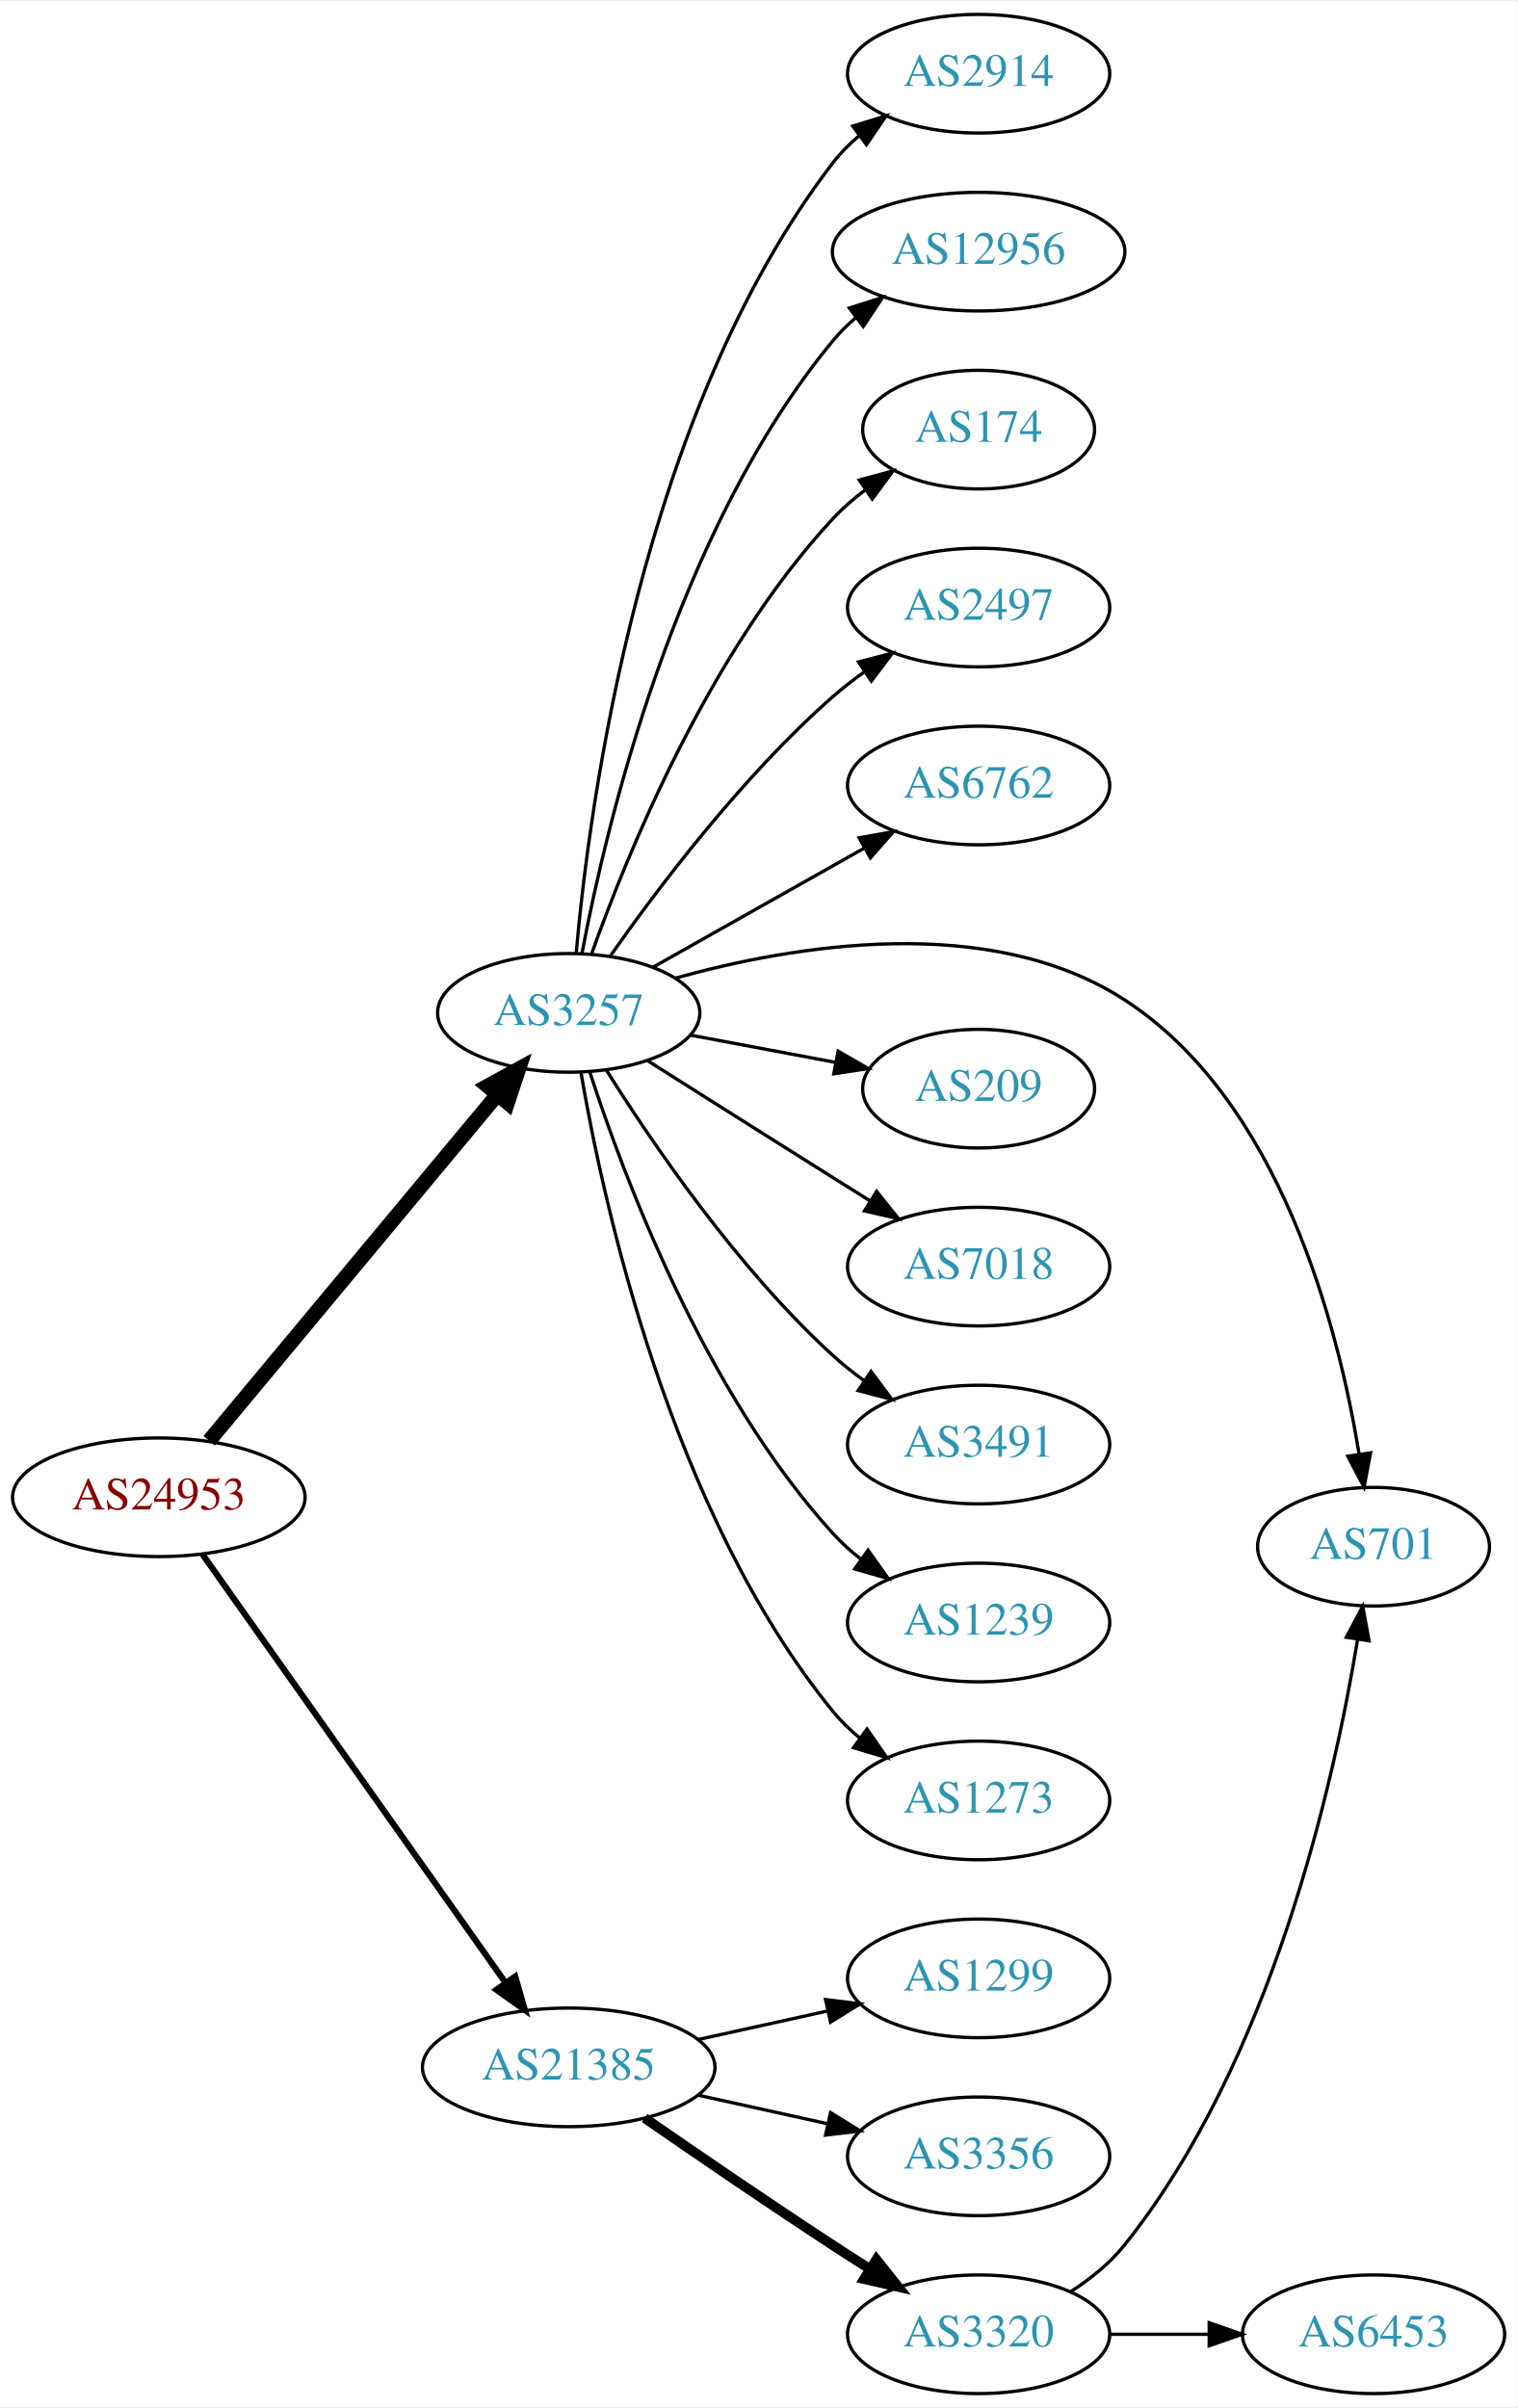
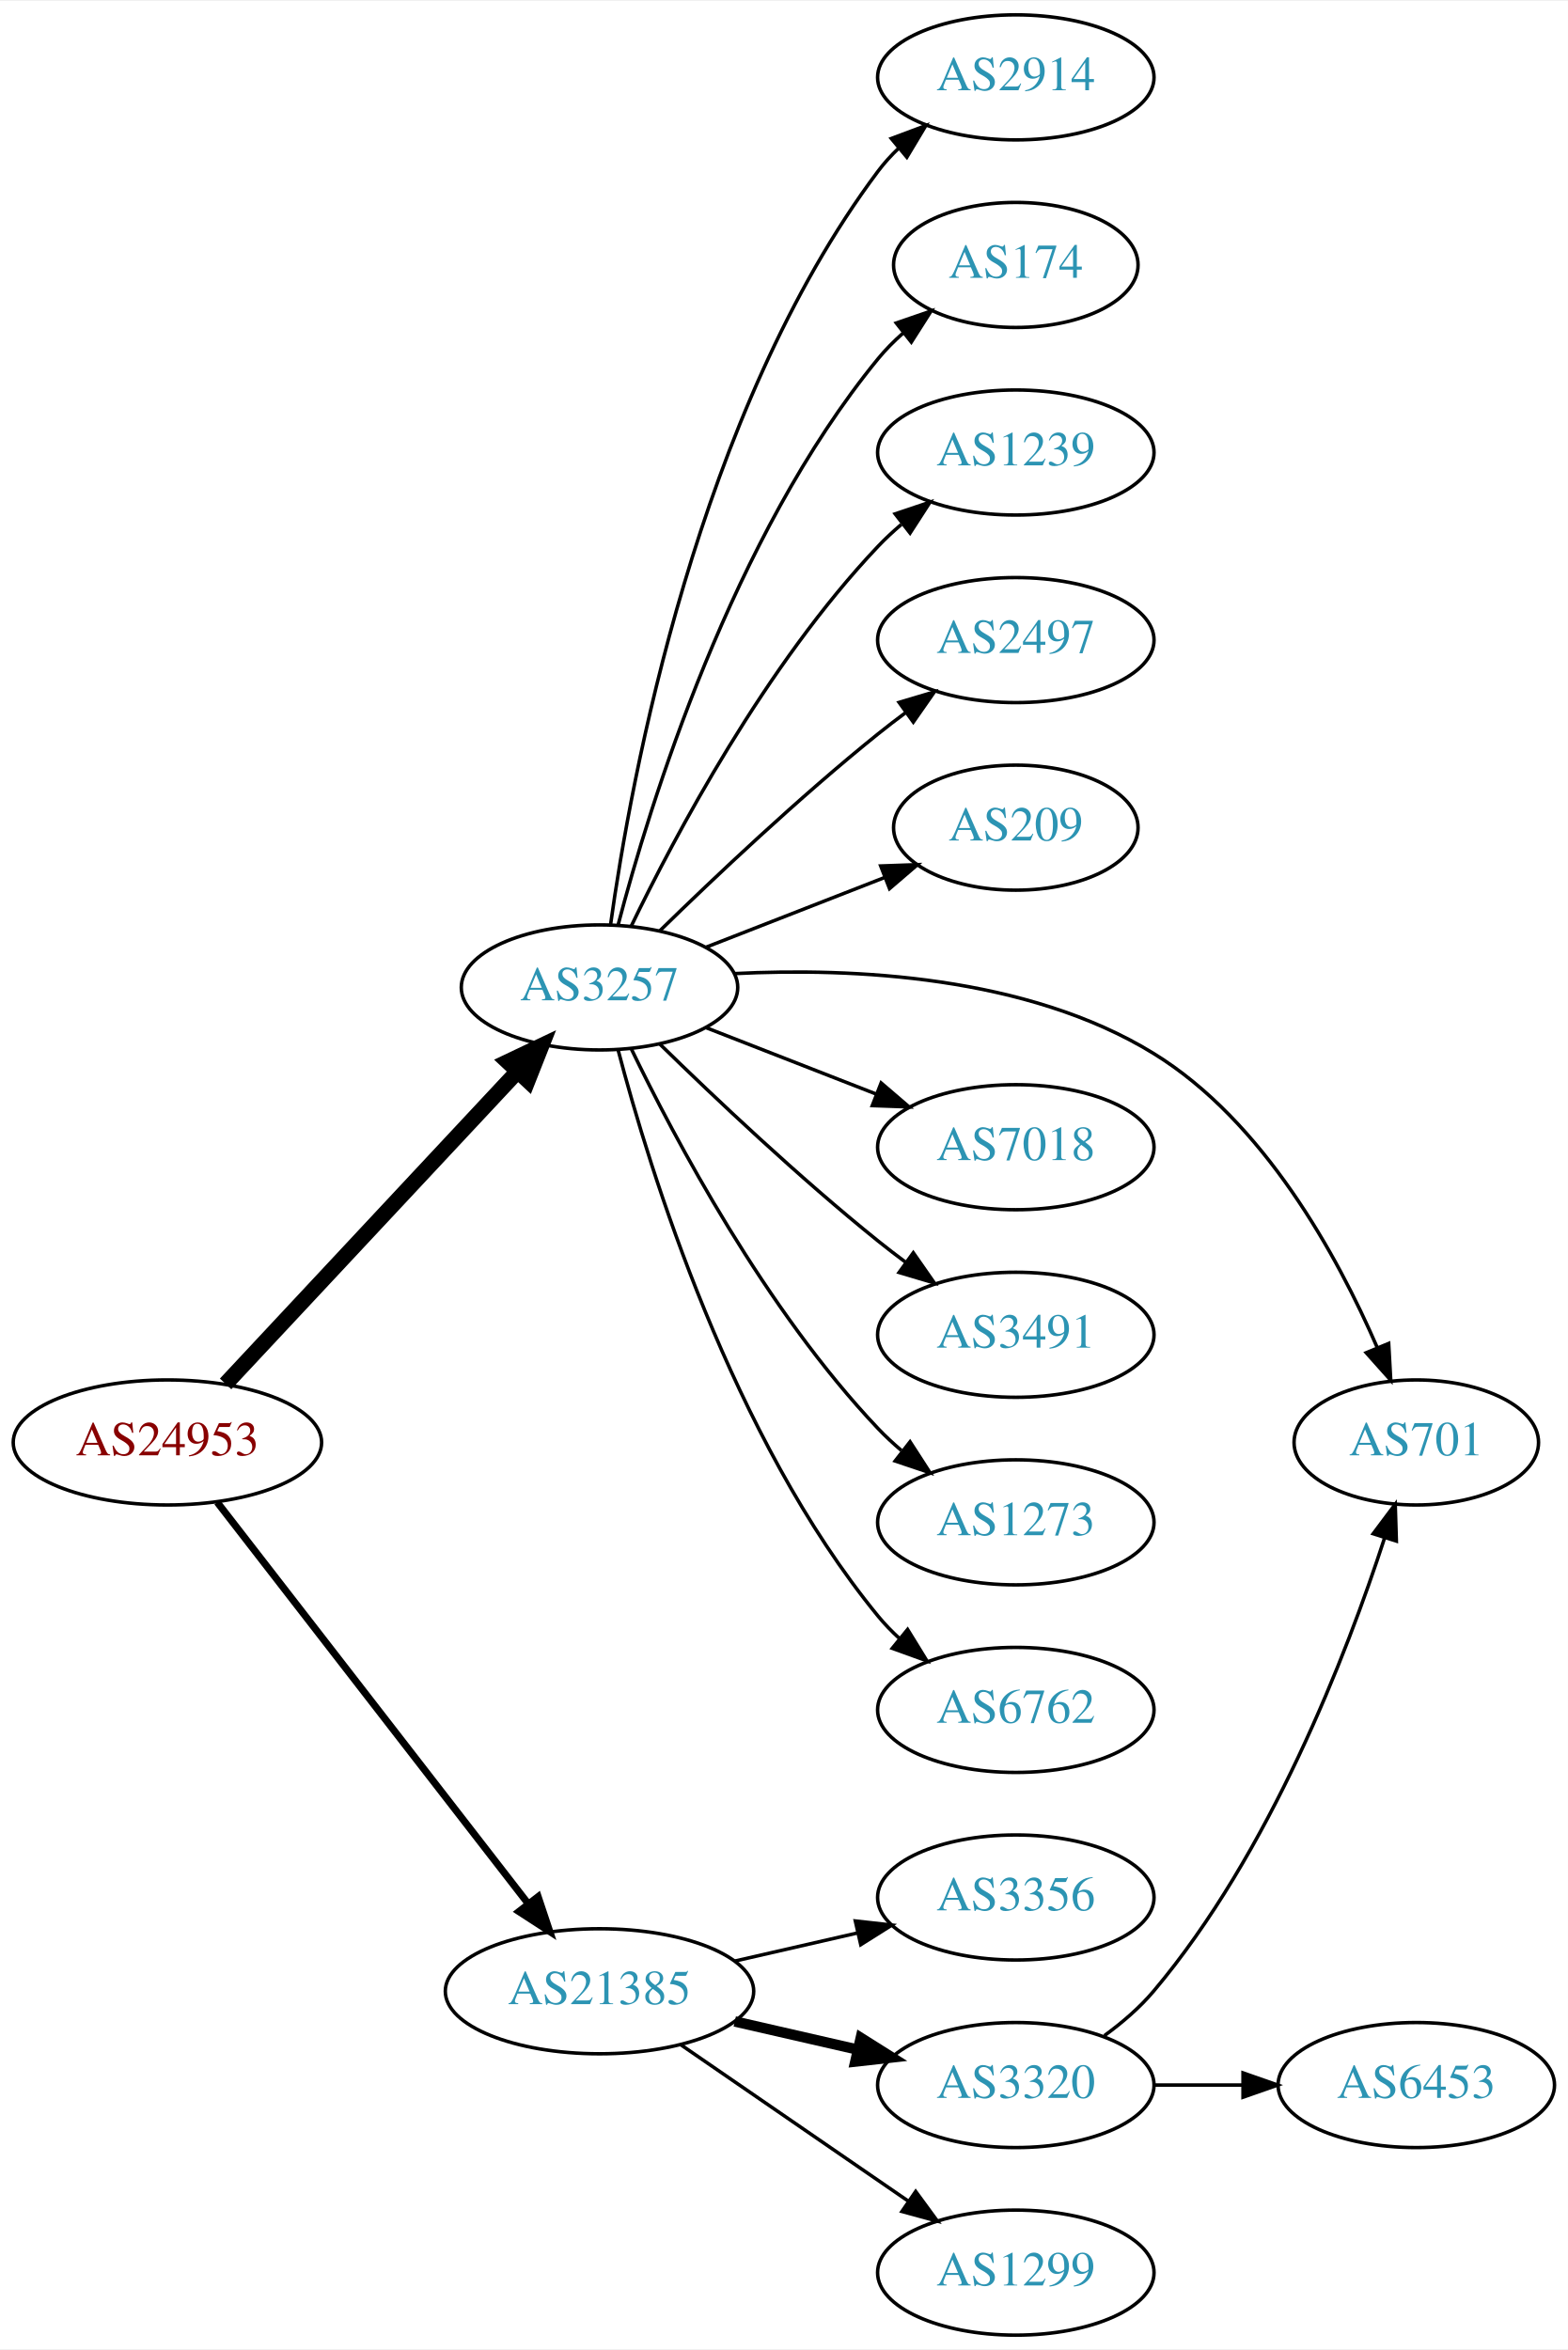
- <svg xmlns="http://www.w3.org/2000/svg" xmlns:xlink="http://www.w3.org/1999/xlink" width="460pt" height="730pt" viewBox="0.00 0.00 460.47 730.00">
-   <g id="graph0" class="graph" transform="scale(1 1) rotate(0) translate(4 726)">
-     <polygon fill="white" stroke="none" points="-4,4 -4,-726 456.469,-726 456.469,4 -4,4" />
+ <svg xmlns="http://www.w3.org/2000/svg" xmlns:xlink="http://www.w3.org/1999/xlink" width="451pt" height="676pt" viewBox="0.00 0.00 451.37 676.00">
+   <g id="graph0" class="graph" transform="scale(1 1) rotate(0) translate(4 672)">
+     <polygon fill="white" stroke="none" points="-4,4 -4,-672 447.37,-672 447.37,4 -4,4" />
    <g id="node1" class="node">
      <g id="a_node1">
        <a xlink:href="/asn/24953" xlink:title="AS24953 ~ AS MACRO: AS-24953 (customers) [AT]">
-           <ellipse fill="#ffffff" stroke="black" cx="44.196" cy="-272" rx="44.393" ry="18" />
-           <text text-anchor="middle" x="44.196" y="-268.3" font-family="Times,serif" font-size="14.00" fill="#880000">AS24953</text>
+           <ellipse fill="#ffffff" stroke="black" cx="44.196" cy="-257" rx="44.393" ry="18" />
+           <text text-anchor="middle" x="44.196" y="-253.3" font-family="Times,serif" font-size="14.00" fill="#880000">AS24953</text>
        </a>
      </g>
    </g>
    <g id="node2" class="node">
      <g id="a_node2">
        <a xlink:href="/asn/3257" xlink:title="AS3257 ~ GTT [DE]">
-           <ellipse fill="#ffffff" stroke="black" cx="168.588" cy="-419" rx="39.794" ry="18" />
-           <text text-anchor="middle" x="168.588" y="-415.3" font-family="Times,serif" font-size="14.00" fill="#2c94b3">AS3257</text>
+           <ellipse fill="#ffffff" stroke="black" cx="168.588" cy="-388" rx="39.794" ry="18" />
+           <text text-anchor="middle" x="168.588" y="-384.3" font-family="Times,serif" font-size="14.00" fill="#2c94b3">AS3257</text>
        </a>
      </g>
    </g>
    <g id="edge1" class="edge">
-       <path fill="none" stroke="black" stroke-width="4.5" d="M59.475,-289.15C81.032,-315.042 122.001,-364.247 146.848,-394.09" />
-       <polygon fill="black" stroke="black" stroke-width="4.5" points="143.975,-396.793 153.4,-401.959 150.027,-391.754 143.975,-396.793" />
+       <path fill="none" stroke="black" stroke-width="4.5" d="M60.946,-273.858C82.244,-296.653 120.366,-337.456 144.792,-363.6" />
+       <polygon fill="black" stroke="black" stroke-width="4.5" points="142.194,-366.588 151.899,-371.207 147.949,-361.212 142.194,-366.588" />
    </g>
    <g id="node3" class="node">
      <g id="a_node3">
        <a xlink:href="/asn/21385" xlink:title="AS21385 ~ Trusted Network GmbH [DE]">
          <ellipse fill="#ffffff" stroke="black" cx="168.588" cy="-99" rx="44.393" ry="18" />
          <text text-anchor="middle" x="168.588" y="-95.3" font-family="Times,serif" font-size="14.00" fill="#2c94b3">AS21385</text>
        </a>
      </g>
    </g>
    <g id="edge2" class="edge">
-       <path fill="none" stroke="black" stroke-width="1.875" d="M57.379,-254.78C78.951,-224.288 123.971,-160.653 149.287,-124.868" />
-       <polygon fill="black" stroke="black" stroke-width="1.875" points="152.355,-126.593 155.273,-116.407 146.64,-122.55 152.355,-126.593" />
+       <path fill="none" stroke="black" stroke-width="2.045" d="M58.527,-239.79C80.139,-211.891 122.926,-156.656 148.003,-124.283" />
+       <polygon fill="black" stroke="black" stroke-width="2.045" points="150.917,-126.237 154.274,-116.188 145.383,-121.951 150.917,-126.237" />
    </g>
    <g id="node4" class="node">
      <g id="a_node4">
        <a xlink:href="/asn/2914" xlink:title="AS2914 ~ NTT America, Inc. [US]">
-           <ellipse fill="#ffffff" stroke="black" cx="292.98" cy="-704" rx="39.794" ry="18" />
-           <text text-anchor="middle" x="292.98" y="-700.3" font-family="Times,serif" font-size="14.00" fill="#2c94b3">AS2914</text>
+           <ellipse fill="#ffffff" stroke="black" cx="288.431" cy="-650" rx="39.794" ry="18" />
+           <text text-anchor="middle" x="288.431" y="-646.3" font-family="Times,serif" font-size="14.00" fill="#2c94b3">AS2914</text>
        </a>
      </g>
    </g>
    <g id="edge3" class="edge">
-       <path fill="none" stroke="black" d="M170.857,-437.228C174.84,-482.373 190.56,-601.198 248.784,-677 251.074,-679.981 253.794,-682.716 256.738,-685.205" />
-       <polygon fill="black" stroke="black" points="254.785,-688.113 264.914,-691.218 258.932,-682.474 254.785,-688.113" />
+       <path fill="none" stroke="black" d="M171.755,-405.978C177.571,-447.847 196.767,-553.573 248.784,-623 250.533,-625.333 252.543,-627.54 254.708,-629.611" />
+       <polygon fill="black" stroke="black" points="252.588,-632.4 262.512,-636.109 257.067,-627.021 252.588,-632.4" />
    </g>
    <g id="node5" class="node">
      <g id="a_node5">
-         <a xlink:href="/asn/12956" xlink:title="AS12956 ~ TELXIUS [ES]">
-           <ellipse fill="#ffffff" stroke="black" cx="292.98" cy="-650" rx="44.393" ry="18" />
-           <text text-anchor="middle" x="292.98" y="-646.3" font-family="Times,serif" font-size="14.00" fill="#2c94b3">AS12956</text>
+         <a xlink:href="/asn/174" xlink:title="AS174 ~ Cogent Communications [US]">
+           <ellipse fill="#ffffff" stroke="black" cx="288.431" cy="-596" rx="35.194" ry="18" />
+           <text text-anchor="middle" x="288.431" y="-592.3" font-family="Times,serif" font-size="14.00" fill="#2c94b3">AS174</text>
        </a>
      </g>
    </g>
    <g id="edge4" class="edge">
-       <path fill="none" stroke="black" d="M172.611,-437.033C179.787,-475.16 200.951,-565.189 248.784,-623 250.87,-625.521 253.256,-627.877 255.81,-630.064" />
-       <polygon fill="black" stroke="black" points="253.755,-632.898 263.852,-636.109 257.962,-627.303 253.755,-632.898" />
+       <path fill="none" stroke="black" d="M173.92,-405.92C182.991,-440.529 206.705,-517.674 248.784,-569 250.912,-571.595 253.349,-574.051 255.943,-576.347" />
+       <polygon fill="black" stroke="black" points="254.017,-579.286 264.037,-582.729 258.351,-573.789 254.017,-579.286" />
    </g>
    <g id="node6" class="node">
      <g id="a_node6">
-         <a xlink:href="/asn/174" xlink:title="AS174 ~ Cogent Communications [US]">
-           <ellipse fill="#ffffff" stroke="black" cx="292.98" cy="-596" rx="35.194" ry="18" />
-           <text text-anchor="middle" x="292.98" y="-592.3" font-family="Times,serif" font-size="14.00" fill="#2c94b3">AS174</text>
+         <a xlink:href="/asn/1239" xlink:title="AS1239 ~ Sprint [US]">
+           <ellipse fill="#ffffff" stroke="black" cx="288.431" cy="-542" rx="39.794" ry="18" />
+           <text text-anchor="middle" x="288.431" y="-538.3" font-family="Times,serif" font-size="14.00" fill="#2c94b3">AS1239</text>
        </a>
      </g>
    </g>
    <g id="edge5" class="edge">
-       <path fill="none" stroke="black" d="M175.575,-437.027C186.314,-467.221 211.289,-528.668 248.784,-569 251.697,-572.133 255.052,-575.047 258.577,-577.711" />
-       <polygon fill="black" stroke="black" points="256.755,-580.705 266.984,-583.463 260.707,-574.928 256.755,-580.705" />
+       <path fill="none" stroke="black" d="M177.661,-405.531C190.224,-431.525 216.408,-480.887 248.784,-515 250.844,-517.171 253.104,-519.272 255.465,-521.279" />
+       <polygon fill="black" stroke="black" points="253.692,-524.334 263.735,-527.708 257.988,-518.808 253.692,-524.334" />
    </g>
    <g id="node7" class="node">
      <g id="a_node7">
        <a xlink:href="/asn/2497" xlink:title="AS2497 ~ Internet Initiative Japan Inc. [JP]">
-           <ellipse fill="#ffffff" stroke="black" cx="292.98" cy="-542" rx="39.794" ry="18" />
-           <text text-anchor="middle" x="292.98" y="-538.3" font-family="Times,serif" font-size="14.00" fill="#2c94b3">AS2497</text>
+           <ellipse fill="#ffffff" stroke="black" cx="288.431" cy="-488" rx="39.794" ry="18" />
+           <text text-anchor="middle" x="288.431" y="-484.3" font-family="Times,serif" font-size="14.00" fill="#2c94b3">AS2497</text>
        </a>
      </g>
    </g>
    <g id="edge6" class="edge">
-       <path fill="none" stroke="black" d="M181.298,-436.386C195.609,-456.801 221.329,-490.928 248.784,-515 251.766,-517.615 255.029,-520.142 258.383,-522.532" />
-       <polygon fill="black" stroke="black" points="256.54,-525.51 266.798,-528.162 260.433,-519.692 256.54,-525.51" />
+       <path fill="none" stroke="black" d="M185.994,-404.346C201.616,-419.611 226.052,-442.72 248.784,-461 251.336,-463.052 254.033,-465.121 256.769,-467.153" />
+       <polygon fill="black" stroke="black" points="254.826,-470.067 264.983,-473.08 258.922,-464.391 254.826,-470.067" />
    </g>
    <g id="node8" class="node">
      <g id="a_node8">
-         <a xlink:href="/asn/6762" xlink:title="AS6762 ~ TELECOM ITALIA SPARKLE S.p.A. [IT]">
-           <ellipse fill="#ffffff" stroke="black" cx="292.98" cy="-488" rx="39.794" ry="18" />
-           <text text-anchor="middle" x="292.98" y="-484.3" font-family="Times,serif" font-size="14.00" fill="#2c94b3">AS6762</text>
+         <a xlink:href="/asn/209" xlink:title="AS209 ~ CenturyLink Communications, LLC [US]">
+           <ellipse fill="#ffffff" stroke="black" cx="288.431" cy="-434" rx="35.194" ry="18" />
+           <text text-anchor="middle" x="288.431" y="-430.3" font-family="Times,serif" font-size="14.00" fill="#2c94b3">AS209</text>
        </a>
      </g>
    </g>
    <g id="edge7" class="edge">
-       <path fill="none" stroke="black" d="M194.062,-432.797C212.452,-443.165 237.864,-457.491 258.191,-468.951" />
-       <polygon fill="black" stroke="black" points="256.7,-472.128 267.13,-473.99 260.137,-466.03 256.7,-472.128" />
+       <path fill="none" stroke="black" d="M199.325,-399.608C214.942,-405.704 234.219,-413.229 250.755,-419.684" />
+       <polygon fill="black" stroke="black" points="249.539,-422.966 260.127,-423.342 252.084,-416.445 249.539,-422.966" />
    </g>
    <g id="node9" class="node">
      <g id="a_node9">
        <a xlink:href="/asn/701" xlink:title="AS701 ~ UUNET [US]">
-           <ellipse fill="#ffffff" stroke="black" cx="412.823" cy="-257" rx="35.194" ry="18" />
-           <text text-anchor="middle" x="412.823" y="-253.3" font-family="Times,serif" font-size="14.00" fill="#2c94b3">AS701</text>
+           <ellipse fill="#ffffff" stroke="black" cx="403.724" cy="-257" rx="35.194" ry="18" />
+           <text text-anchor="middle" x="403.724" y="-253.3" font-family="Times,serif" font-size="14.00" fill="#2c94b3">AS701</text>
        </a>
      </g>
    </g>
    <g id="edge8" class="edge">
-       <path fill="none" stroke="black" d="M200.829,-429.506C236.777,-439.533 296.121,-449.553 337.176,-423 384.47,-392.412 402.093,-323.945 408.436,-285.175" />
-       <polygon fill="black" stroke="black" points="411.927,-285.491 409.941,-275.084 405.004,-284.458 411.927,-285.491" />
+       <path fill="none" stroke="black" d="M207.373,-391.981C241.426,-393.699 291.601,-391.42 328.077,-369 359.852,-349.47 381.022,-310.756 392.459,-284.372" />
+       <polygon fill="black" stroke="black" points="395.777,-285.507 396.368,-274.929 389.309,-282.83 395.777,-285.507" />
    </g>
    <g id="node10" class="node">
      <g id="a_node10">
-         <a xlink:href="/asn/209" xlink:title="AS209 ~ CenturyLink Communications, LLC [US]">
-           <ellipse fill="#ffffff" stroke="black" cx="292.98" cy="-396" rx="35.194" ry="18" />
-           <text text-anchor="middle" x="292.98" y="-392.3" font-family="Times,serif" font-size="14.00" fill="#2c94b3">AS209</text>
+         <a xlink:href="/asn/7018" xlink:title="AS7018 ~ AT&amp;T Services, Inc. [US]">
+           <ellipse fill="#ffffff" stroke="black" cx="288.431" cy="-342" rx="39.794" ry="18" />
+           <text text-anchor="middle" x="288.431" y="-338.3" font-family="Times,serif" font-size="14.00" fill="#2c94b3">AS7018</text>
        </a>
      </g>
    </g>
    <g id="edge9" class="edge">
-       <path fill="none" stroke="black" d="M205.648,-412.224C219.379,-409.643 235.154,-406.679 249.432,-403.996" />
-       <polygon fill="black" stroke="black" points="250.331,-407.388 259.513,-402.101 249.038,-400.508 250.331,-407.388" />
+       <path fill="none" stroke="black" d="M199.325,-376.392C214.119,-370.618 232.196,-363.561 248.118,-357.346" />
+       <polygon fill="black" stroke="black" points="249.661,-360.501 257.704,-353.604 247.115,-353.98 249.661,-360.501" />
    </g>
    <g id="node11" class="node">
      <g id="a_node11">
-         <a xlink:href="/asn/7018" xlink:title="AS7018 ~ AT&amp;T Services, Inc. [US]">
-           <ellipse fill="#ffffff" stroke="black" cx="292.98" cy="-342" rx="39.794" ry="18" />
-           <text text-anchor="middle" x="292.98" y="-338.3" font-family="Times,serif" font-size="14.00" fill="#2c94b3">AS7018</text>
+         <a xlink:href="/asn/3491" xlink:title="AS3491 ~ PCCW Global, Inc. [US]">
+           <ellipse fill="#ffffff" stroke="black" cx="288.431" cy="-288" rx="39.794" ry="18" />
+           <text text-anchor="middle" x="288.431" y="-284.3" font-family="Times,serif" font-size="14.00" fill="#2c94b3">AS3491</text>
        </a>
      </g>
    </g>
    <g id="edge10" class="edge">
-       <path fill="none" stroke="black" d="M192.444,-404.532C208.254,-394.533 229.783,-380.936 248.784,-369 252.407,-366.724 256.203,-364.344 259.977,-361.981" />
-       <polygon fill="black" stroke="black" points="262.032,-364.824 268.654,-356.554 258.32,-358.89 262.032,-364.824" />
+       <path fill="none" stroke="black" d="M185.994,-371.654C201.616,-356.389 226.052,-333.28 248.784,-315 251.336,-312.948 254.033,-310.879 256.769,-308.847" />
+       <polygon fill="black" stroke="black" points="258.922,-311.609 264.983,-302.92 254.826,-305.933 258.922,-311.609" />
    </g>
    <g id="node12" class="node">
      <g id="a_node12">
-         <a xlink:href="/asn/3491" xlink:title="AS3491 ~ PCCW Global, Inc. [US]">
-           <ellipse fill="#ffffff" stroke="black" cx="292.98" cy="-288" rx="39.794" ry="18" />
-           <text text-anchor="middle" x="292.98" y="-284.3" font-family="Times,serif" font-size="14.00" fill="#2c94b3">AS3491</text>
+         <a xlink:href="/asn/1273" xlink:title="AS1273 ~ Vodafone Group PLC [EU]">
+           <ellipse fill="#ffffff" stroke="black" cx="288.431" cy="-234" rx="39.794" ry="18" />
+           <text text-anchor="middle" x="288.431" y="-230.3" font-family="Times,serif" font-size="14.00" fill="#2c94b3">AS1273</text>
        </a>
      </g>
    </g>
    <g id="edge11" class="edge">
-       <path fill="none" stroke="black" d="M180.016,-401.634C193.805,-379.648 219.772,-341.454 248.784,-315 251.715,-312.328 254.944,-309.763 258.278,-307.351" />
-       <polygon fill="black" stroke="black" points="260.334,-310.186 266.668,-301.692 256.42,-304.382 260.334,-310.186" />
+       <path fill="none" stroke="black" d="M177.661,-370.469C190.224,-344.475 216.408,-295.113 248.784,-261 250.844,-258.829 253.104,-256.728 255.465,-254.721" />
+       <polygon fill="black" stroke="black" points="257.988,-257.192 263.735,-248.292 253.692,-251.666 257.988,-257.192" />
    </g>
    <g id="node13" class="node">
      <g id="a_node13">
-         <a xlink:href="/asn/1239" xlink:title="AS1239 ~ Sprint [US]">
-           <ellipse fill="#ffffff" stroke="black" cx="292.98" cy="-234" rx="39.794" ry="18" />
-           <text text-anchor="middle" x="292.98" y="-230.3" font-family="Times,serif" font-size="14.00" fill="#2c94b3">AS1239</text>
+         <a xlink:href="/asn/6762" xlink:title="AS6762 ~ TELECOM ITALIA SPARKLE S.p.A. [IT]">
+           <ellipse fill="#ffffff" stroke="black" cx="288.431" cy="-180" rx="39.794" ry="18" />
+           <text text-anchor="middle" x="288.431" y="-176.3" font-family="Times,serif" font-size="14.00" fill="#2c94b3">AS6762</text>
        </a>
      </g>
    </g>
    <g id="edge12" class="edge">
-       <path fill="none" stroke="black" d="M175.002,-401.01C185.186,-369.568 209.75,-303.888 248.784,-261 251.314,-258.22 254.195,-255.619 257.24,-253.215" />
-       <polygon fill="black" stroke="black" points="259.422,-255.958 265.556,-247.319 255.374,-250.247 259.422,-255.958" />
+       <path fill="none" stroke="black" d="M173.92,-370.08C182.991,-335.471 206.705,-258.326 248.784,-207 250.633,-204.745 252.715,-202.595 254.931,-200.564" />
+       <polygon fill="black" stroke="black" points="257.28,-203.165 262.829,-194.139 252.863,-197.734 257.28,-203.165" />
    </g>
    <g id="node14" class="node">
      <g id="a_node14">
-         <a xlink:href="/asn/1273" xlink:title="AS1273 ~ Vodafone Group PLC [EU]">
-           <ellipse fill="#ffffff" stroke="black" cx="292.98" cy="-180" rx="39.794" ry="18" />
-           <text text-anchor="middle" x="292.98" y="-176.3" font-family="Times,serif" font-size="14.00" fill="#2c94b3">AS1273</text>
+         <a xlink:href="/asn/3356" xlink:title="AS3356 ~ Level 3 Parent, LLC [US]">
+           <ellipse fill="#ffffff" stroke="black" cx="288.431" cy="-126" rx="39.794" ry="18" />
+           <text text-anchor="middle" x="288.431" y="-122.3" font-family="Times,serif" font-size="14.00" fill="#2c94b3">AS3356</text>
        </a>
      </g>
    </g>
    <g id="edge13" class="edge">
-       <path fill="none" stroke="black" d="M172.313,-400.861C179.008,-361.596 199.452,-267.405 248.784,-207 251.162,-204.089 253.94,-201.4 256.921,-198.94" />
-       <polygon fill="black" stroke="black" points="259.112,-201.675 265.149,-192.968 255,-196.01 259.112,-201.675" />
+       <path fill="none" stroke="black" d="M207.523,-107.692C218.764,-110.267 231.176,-113.111 242.799,-115.774" />
+       <polygon fill="black" stroke="black" points="242.232,-119.235 252.761,-118.057 243.795,-112.412 242.232,-119.235" />
    </g>
    <g id="node15" class="node">
      <g id="a_node15">
-         <a xlink:href="/asn/1299" xlink:title="AS1299 ~ Telia Carrier [EU]">
-           <ellipse fill="#ffffff" stroke="black" cx="292.98" cy="-126" rx="39.794" ry="18" />
-           <text text-anchor="middle" x="292.98" y="-122.3" font-family="Times,serif" font-size="14.00" fill="#2c94b3">AS1299</text>
+         <a xlink:href="/asn/3320" xlink:title="AS3320 ~ DTAG [DE]">
+           <ellipse fill="#ffffff" stroke="black" cx="288.431" cy="-72" rx="39.794" ry="18" />
+           <text text-anchor="middle" x="288.431" y="-68.3" font-family="Times,serif" font-size="14.00" fill="#2c94b3">AS3320</text>
        </a>
      </g>
    </g>
    <g id="edge14" class="edge">
-       <path fill="none" stroke="black" d="M207.978,-107.469C220.369,-110.202 234.216,-113.257 247.036,-116.085" />
-       <polygon fill="black" stroke="black" points="246.532,-119.558 257.051,-118.295 248.04,-112.722 246.532,-119.558" />
+       <path fill="none" stroke="black" stroke-width="3" d="M207.523,-90.308C218.764,-87.733 231.176,-84.889 242.799,-82.226" />
+       <polygon fill="black" stroke="black" stroke-width="3" points="243.795,-85.588 252.761,-79.944 242.232,-78.765 243.795,-85.588" />
    </g>
    <g id="node16" class="node">
      <g id="a_node16">
-         <a xlink:href="/asn/3356" xlink:title="AS3356 ~ Level 3 Parent, LLC [US]">
-           <ellipse fill="#ffffff" stroke="black" cx="292.98" cy="-72" rx="39.794" ry="18" />
-           <text text-anchor="middle" x="292.98" y="-68.3" font-family="Times,serif" font-size="14.00" fill="#2c94b3">AS3356</text>
+         <a xlink:href="/asn/1299" xlink:title="AS1299 ~ Telia Carrier [EU]">
+           <ellipse fill="#ffffff" stroke="black" cx="288.431" cy="-18" rx="39.794" ry="18" />
+           <text text-anchor="middle" x="288.431" y="-14.3" font-family="Times,serif" font-size="14.00" fill="#2c94b3">AS1299</text>
        </a>
      </g>
    </g>
    <g id="edge15" class="edge">
-       <path fill="none" stroke="black" d="M207.978,-90.531C220.369,-87.798 234.216,-84.743 247.036,-81.915" />
-       <polygon fill="black" stroke="black" points="248.04,-85.278 257.051,-79.706 246.532,-78.442 248.04,-85.278" />
+       <path fill="none" stroke="black" d="M192.031,-83.574C210.612,-70.802 237.173,-52.545 257.553,-38.537" />
+       <polygon fill="black" stroke="black" points="259.609,-41.371 265.867,-32.822 255.643,-35.602 259.609,-41.371" />
+     </g>
+     <g id="edge17" class="edge">
+       <path fill="none" stroke="black" d="M313.93,-86.225C319.028,-89.937 324.064,-94.247 328.077,-99 361.599,-138.704 383.68,-196.008 394.623,-229.587" />
+       <polygon fill="black" stroke="black" points="391.311,-230.72 397.662,-239.2 397.985,-228.61 391.311,-230.72" />
    </g>
    <g id="node17" class="node">
      <g id="a_node17">
-         <a xlink:href="/asn/3320" xlink:title="AS3320 ~ DTAG [DE]">
-           <ellipse fill="#ffffff" stroke="black" cx="292.98" cy="-18" rx="39.794" ry="18" />
-           <text text-anchor="middle" x="292.98" y="-14.3" font-family="Times,serif" font-size="14.00" fill="#2c94b3">AS3320</text>
+         <a xlink:href="/asn/6453" xlink:title="AS6453 ~ TATA COMMUNICATIONS (AMERICA) INC [US]">
+           <ellipse fill="#ffffff" stroke="black" cx="403.724" cy="-72" rx="39.794" ry="18" />
+           <text text-anchor="middle" x="403.724" y="-68.3" font-family="Times,serif" font-size="14.00" fill="#2c94b3">AS6453</text>
        </a>
      </g>
    </g>
    <g id="edge16" class="edge">
-       <path fill="none" stroke="black" stroke-width="3" d="M191.619,-83.633C207.421,-72.695 229.278,-57.739 248.784,-45 252.366,-42.661 256.137,-40.241 259.897,-37.856" />
-       <polygon fill="black" stroke="black" stroke-width="3" points="261.959,-40.693 268.558,-32.404 258.23,-34.769 261.959,-40.693" />
-     </g>
-     <g id="edge17" class="edge">
-       <path fill="none" stroke="black" d="M320.886,-30.908C326.876,-34.771 332.753,-39.478 337.176,-45 381.911,-100.848 400.859,-185.468 408.01,-228.982" />
-       <polygon fill="black" stroke="black" points="404.552,-229.524 409.546,-238.868 411.469,-228.449 404.552,-229.524" />
-     </g>
-     <g id="node18" class="node">
-       <g id="a_node18">
-         <a xlink:href="/asn/6453" xlink:title="AS6453 ~ TATA COMMUNICATIONS (AMERICA) INC [US]">
-           <ellipse fill="#ffffff" stroke="black" cx="412.823" cy="-18" rx="39.794" ry="18" />
-           <text text-anchor="middle" x="412.823" y="-14.3" font-family="Times,serif" font-size="14.00" fill="#2c94b3">AS6453</text>
-         </a>
-       </g>
-     </g>
-     <g id="edge18" class="edge">
-       <path fill="none" stroke="black" d="M332.893,-18C342.446,-18 352.796,-18 362.759,-18" />
-       <polygon fill="black" stroke="black" points="362.951,-21.5 372.951,-18 362.951,-14.5 362.951,-21.5" />
+       <path fill="none" stroke="black" d="M328.103,-72C336.306,-72 345.07,-72 353.602,-72" />
+       <polygon fill="black" stroke="black" points="353.841,-75.5 363.841,-72 353.841,-68.5 353.841,-75.5" />
    </g>
  </g>
</svg>
